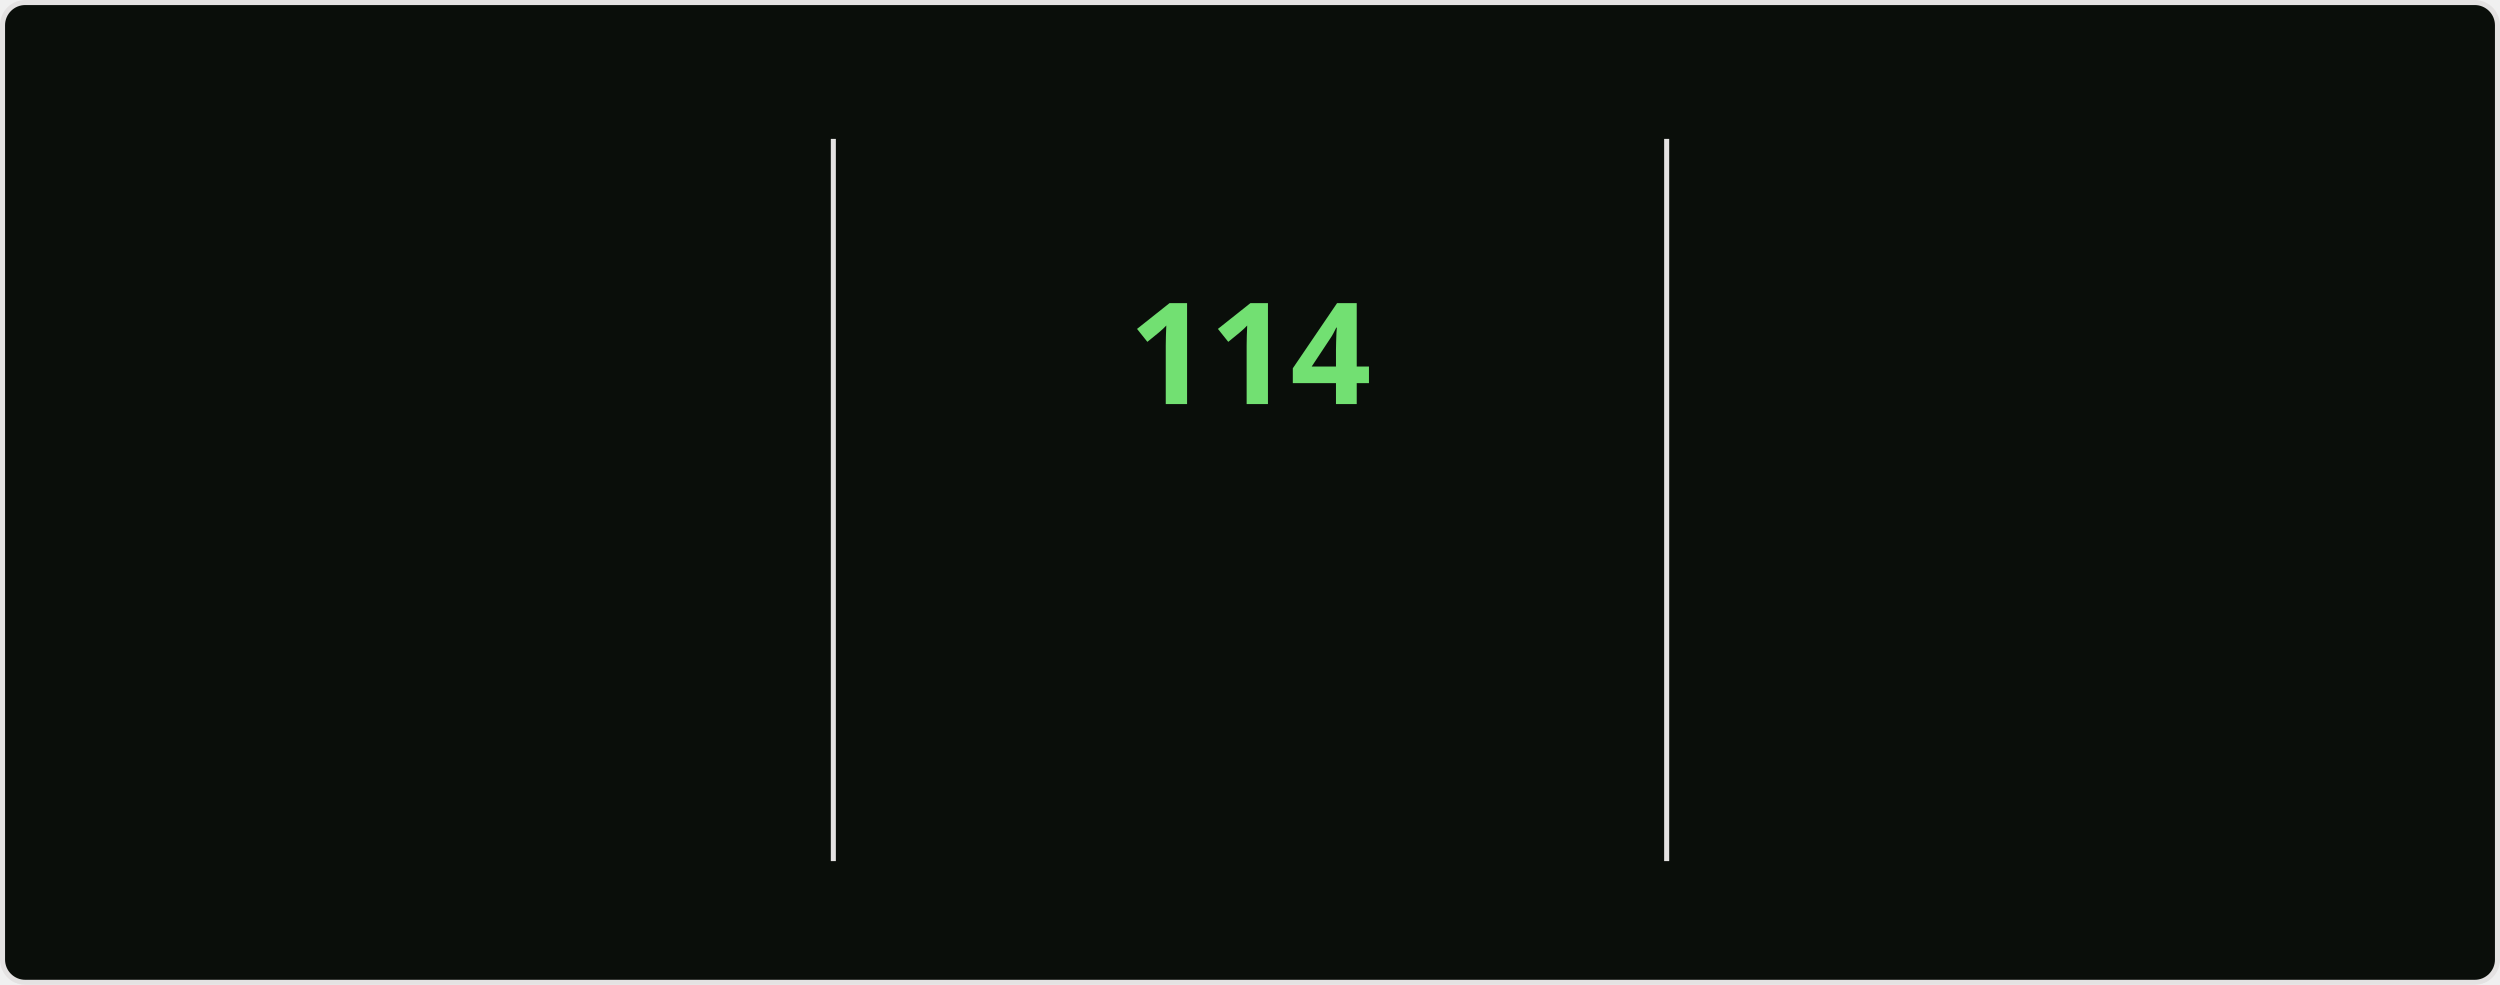
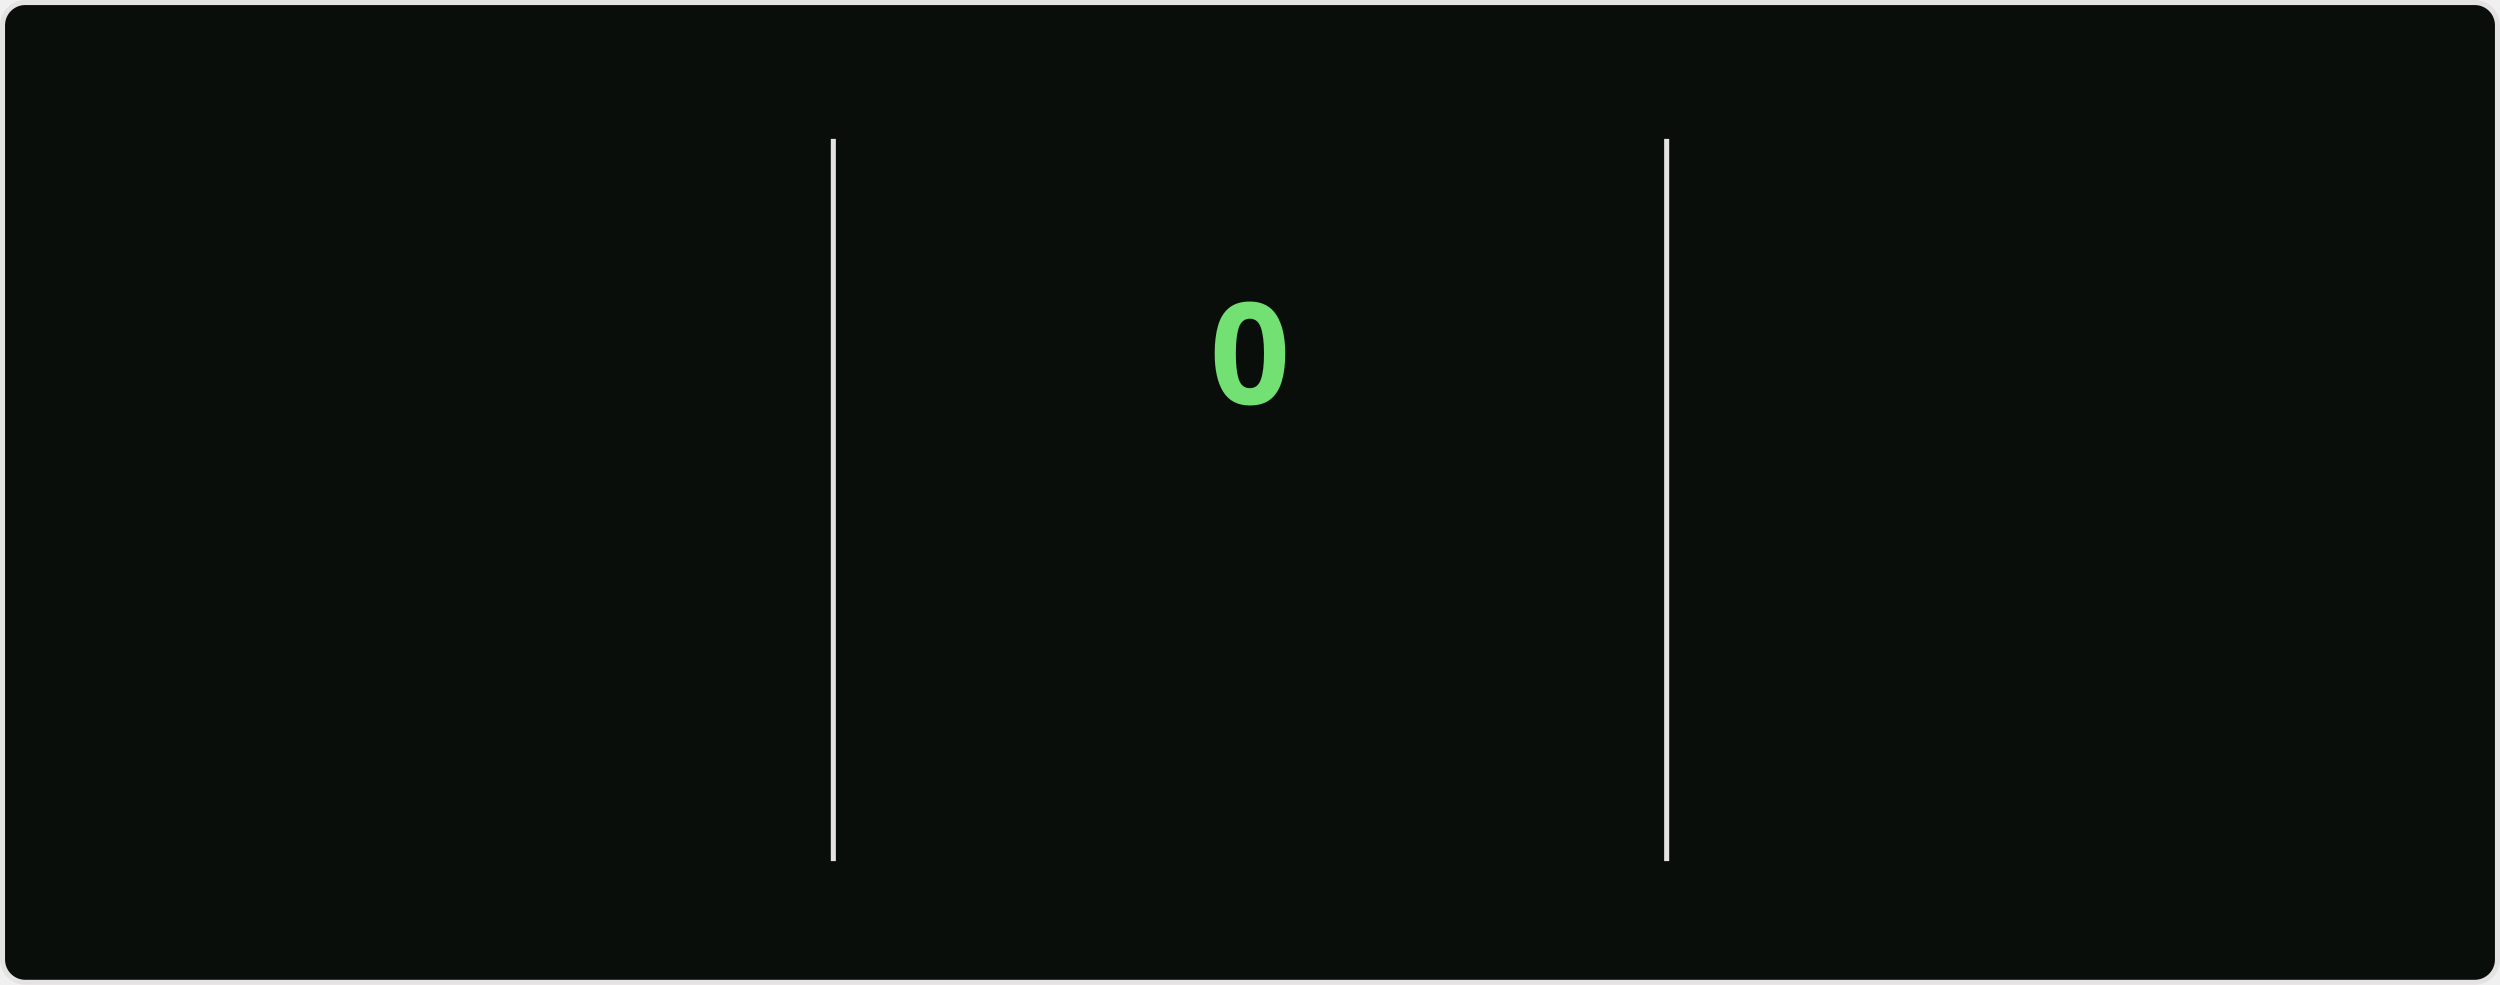
<svg xmlns="http://www.w3.org/2000/svg" style="isolation: isolate" viewBox="0 0 495 195" width="495px" height="195px" direction="ltr">
  <style>
    @keyframes currstreak {
      0% { font-size: 3px; opacity: 0.2; }
      80% { font-size: 34px; opacity: 1; }
      100% { font-size: 28px; opacity: 1; }
    }
    @keyframes fadein {
      0% { opacity: 0; }
      100% { opacity: 1; }
    }
    .big-number {
      font-family: "Segoe UI", Ubuntu, sans-serif;
      font-weight: 700;
      font-size: 28px;
      fill: #bfd5b5;
    }
    .label {
      font-family: "Segoe UI", Ubuntu, sans-serif;
      font-weight: 400;
      font-size: 14px;
      fill: #bfd5b5;
    }
    .range-text {
      font-family: "Segoe UI", Ubuntu, sans-serif;
      font-weight: 400;
      font-size: 12px;
      fill: #8db87a;
    }
    .current-streak-num {
      font-family: "Segoe UI", Ubuntu, sans-serif;
      font-weight: 700;
      font-size: 28px;
      fill: #72e072;
    }</style>
  <defs>
    <clipPath id="outer_rectangle">
      <rect width="495" height="195" rx="4.5" />
    </clipPath>
    <mask id="mask_out_ring_behind_fire">
      <rect width="495" height="195" fill="white" />
      <ellipse id="mask-ellipse" cx="247.5" cy="32" rx="13" ry="18" fill="black" />
    </mask>
  </defs>
  <g clip-path="url(#outer_rectangle)">
    <g style="isolation: isolate">
      <rect fill="#0a0e0a" rx="4.5" x="0.5" y="0.5" width="494" height="194" stroke="#e4e2e2" />
    </g>
    <g style="isolation: isolate">
      <line x1="165" y1="28" x2="165" y2="170" vector-effect="non-scaling-stroke" stroke-width="1" stroke="#e4e2e2" stroke-linejoin="miter" stroke-linecap="square" stroke-miterlimit="3" />
      <line x1="330" y1="28" x2="330" y2="170" vector-effect="non-scaling-stroke" stroke-width="1" stroke="#e4e2e2" stroke-linejoin="miter" stroke-linecap="square" stroke-miterlimit="3" />
    </g>
    <g style="isolation: isolate">
      <g transform="translate(82.5, 48)">
        <text x="0" y="32" stroke-width="0" text-anchor="middle" class="big-number" style="opacity: 0; animation: fadein 0.5s linear forwards 0.6s">
            7.3K
          </text>
      </g>
      <g transform="translate(82.5, 84)">
        <text x="0" y="32" stroke-width="0" text-anchor="middle" class="label" style="opacity: 0; animation: fadein 0.5s linear forwards 0.7s">
            Total Contributions
          </text>
      </g>
      <g transform="translate(82.5, 114)">
        <text x="0" y="32" stroke-width="0" text-anchor="middle" class="range-text" style="opacity: 0; animation: fadein 0.5s linear forwards 0.8s">
            Nov 2 - Present
          </text>
      </g>
    </g>
    <g style="isolation: isolate">
      <g mask="url(#mask_out_ring_behind_fire)">
        <circle cx="247.5" cy="71" r="40" fill="none" stroke="#bfd5b5" stroke-width="5" style="opacity: 0; animation: fadein 0.5s linear forwards 0.4s" />
      </g>
      <g transform="translate(247.5, 19.5)" stroke-opacity="0" style="opacity: 0; animation: fadein 0.5s linear forwards 0.6s">
        <path d="M -12 -0.5 L 15 -0.5 L 15 23.5 L -12 23.5 L -12 -0.5 Z" fill="none" />
        <path d="M 1.5 0.67 C 1.5 0.67 2.24 3.32 2.24 5.47 C 2.24 7.53 0.89 9.2 -1.17 9.2 C -3.23 9.2 -4.79 7.53 -4.79 5.47 L -4.76 5.11 C -6.78 7.51 -8 10.62 -8 13.99 C -8 18.41 -4.42 22 0 22 C 4.42 22 8 18.41 8 13.99 C 8 8.6 5.41 3.79 1.5 0.67 Z M -0.29 19 C -2.07 19 -3.51 17.6 -3.51 15.86 C -3.51 14.24 -2.46 13.1 -0.7 12.74 C 1.07 12.38 2.9 11.53 3.92 10.16 C 4.31 11.45 4.51 12.81 4.51 14.2 C 4.51 16.85 2.36 19 -0.29 19 Z" fill="#bfd5b5" stroke-opacity="0" />
      </g>
      <g transform="translate(247.5, 48)">
        <text x="0" y="32" stroke-width="0" text-anchor="middle" class="current-streak-num" style="animation: currstreak 0.6s linear forwards">
-             114
+             0
          </text>
      </g>
      <g transform="translate(247.5, 108)">
        <text x="0" y="32" stroke-width="0" text-anchor="middle" class="label" style="opacity: 0; animation: fadein 0.5s linear forwards 0.9s">
            Current Streak
          </text>
      </g>
      <g transform="translate(247.5, 145)">
        <text x="0" y="21" stroke-width="0" text-anchor="middle" class="range-text" style="opacity: 0; animation: fadein 0.5s linear forwards 0.9s">
-             Jul 12 - Nov 2
+             0 days
          </text>
      </g>
    </g>
    <g style="isolation: isolate">
      <g transform="translate(412.5, 48)">
        <text x="0" y="32" stroke-width="0" text-anchor="middle" class="big-number" style="opacity: 0; animation: fadein 0.5s linear forwards 1.2s">
            114
          </text>
      </g>
      <g transform="translate(412.5, 84)">
        <text x="0" y="32" stroke-width="0" text-anchor="middle" class="label" style="opacity: 0; animation: fadein 0.5s linear forwards 1.3s">
            Longest Streak
          </text>
      </g>
      <g transform="translate(412.5, 114)">
        <text x="0" y="32" stroke-width="0" text-anchor="middle" class="range-text" style="opacity: 0; animation: fadein 0.5s linear forwards 1.4s">
            Jul 12 - Nov 2
          </text>
      </g>
    </g>
  </g>
</svg>
